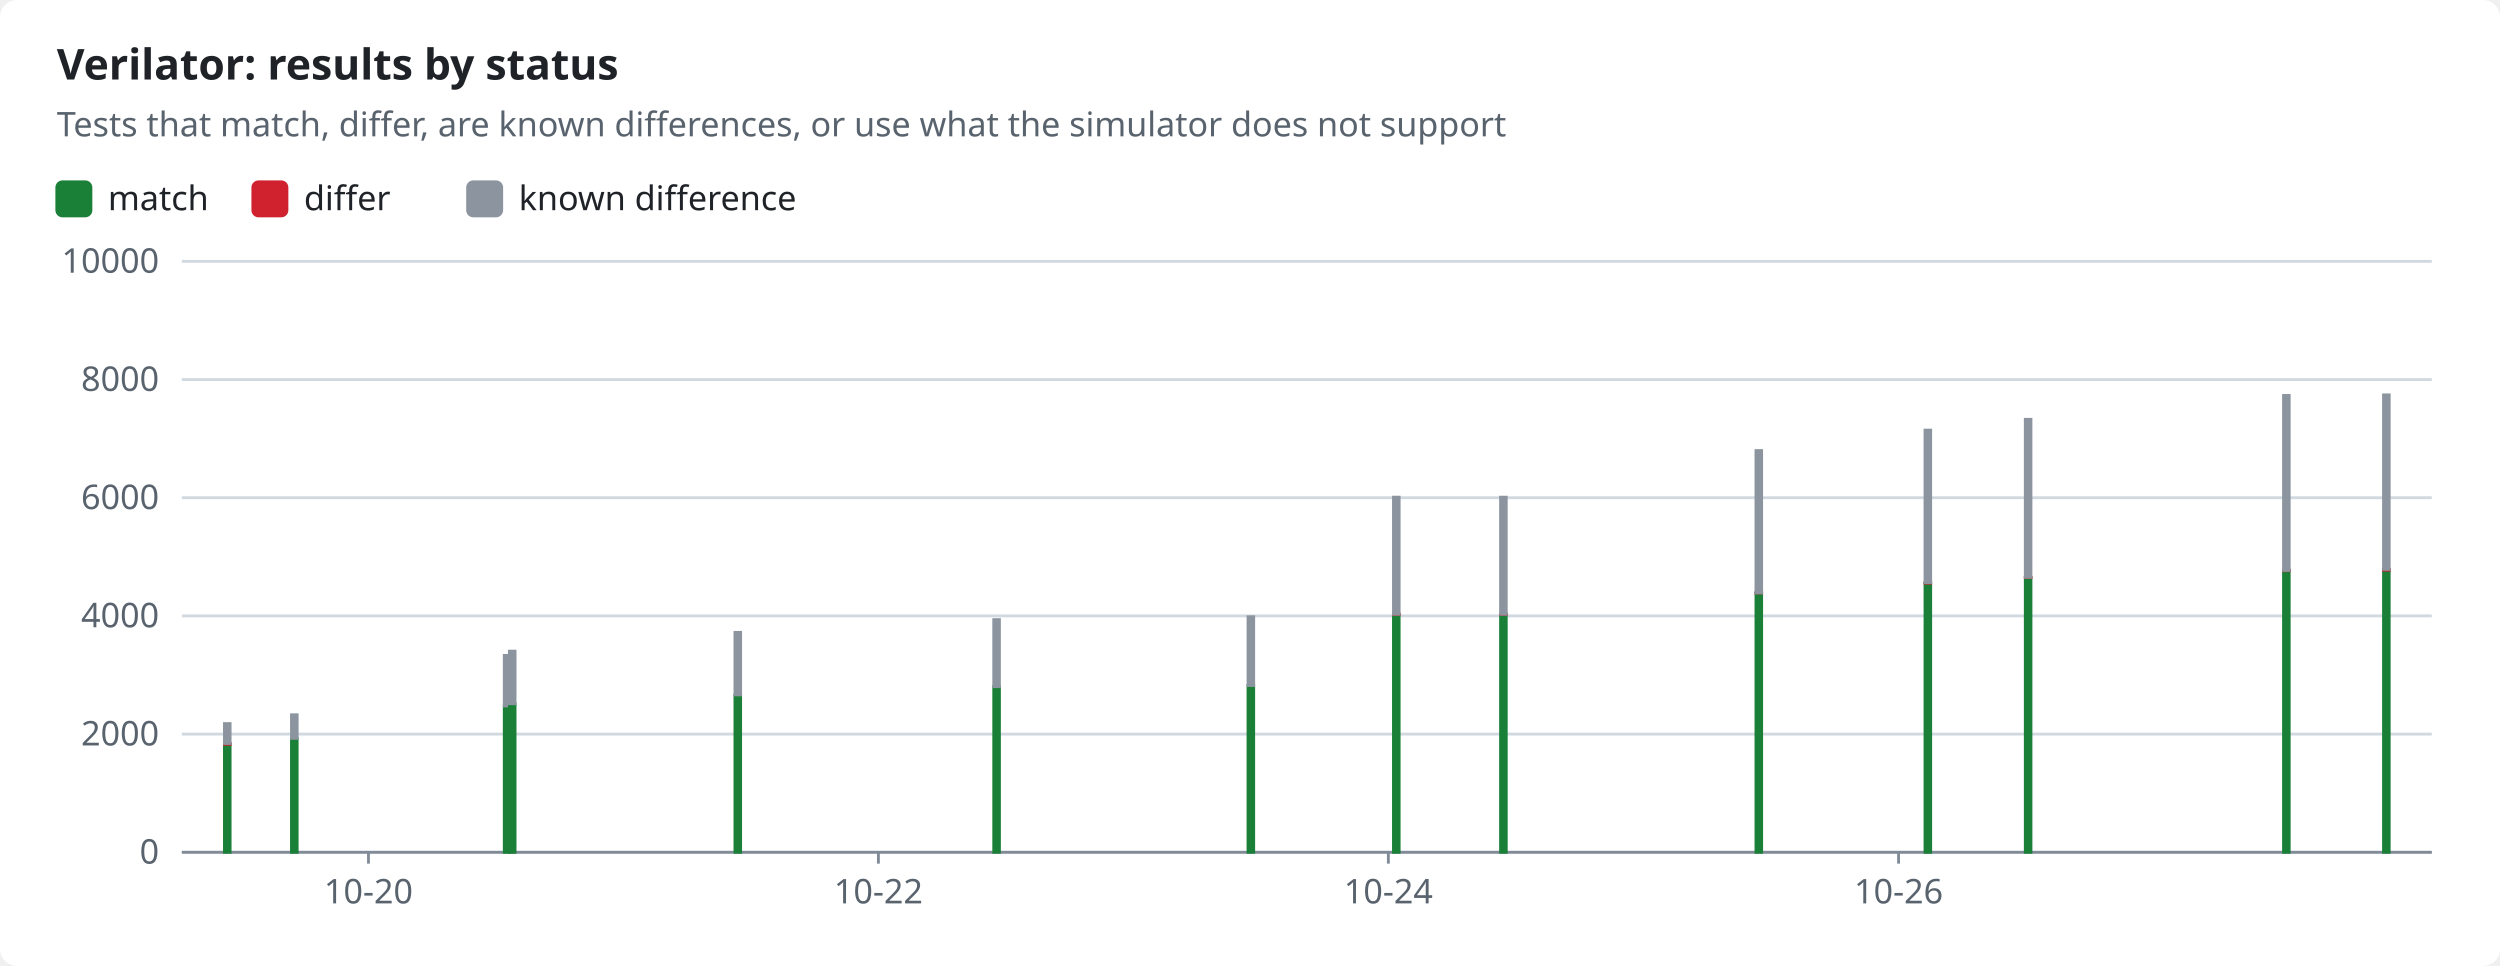
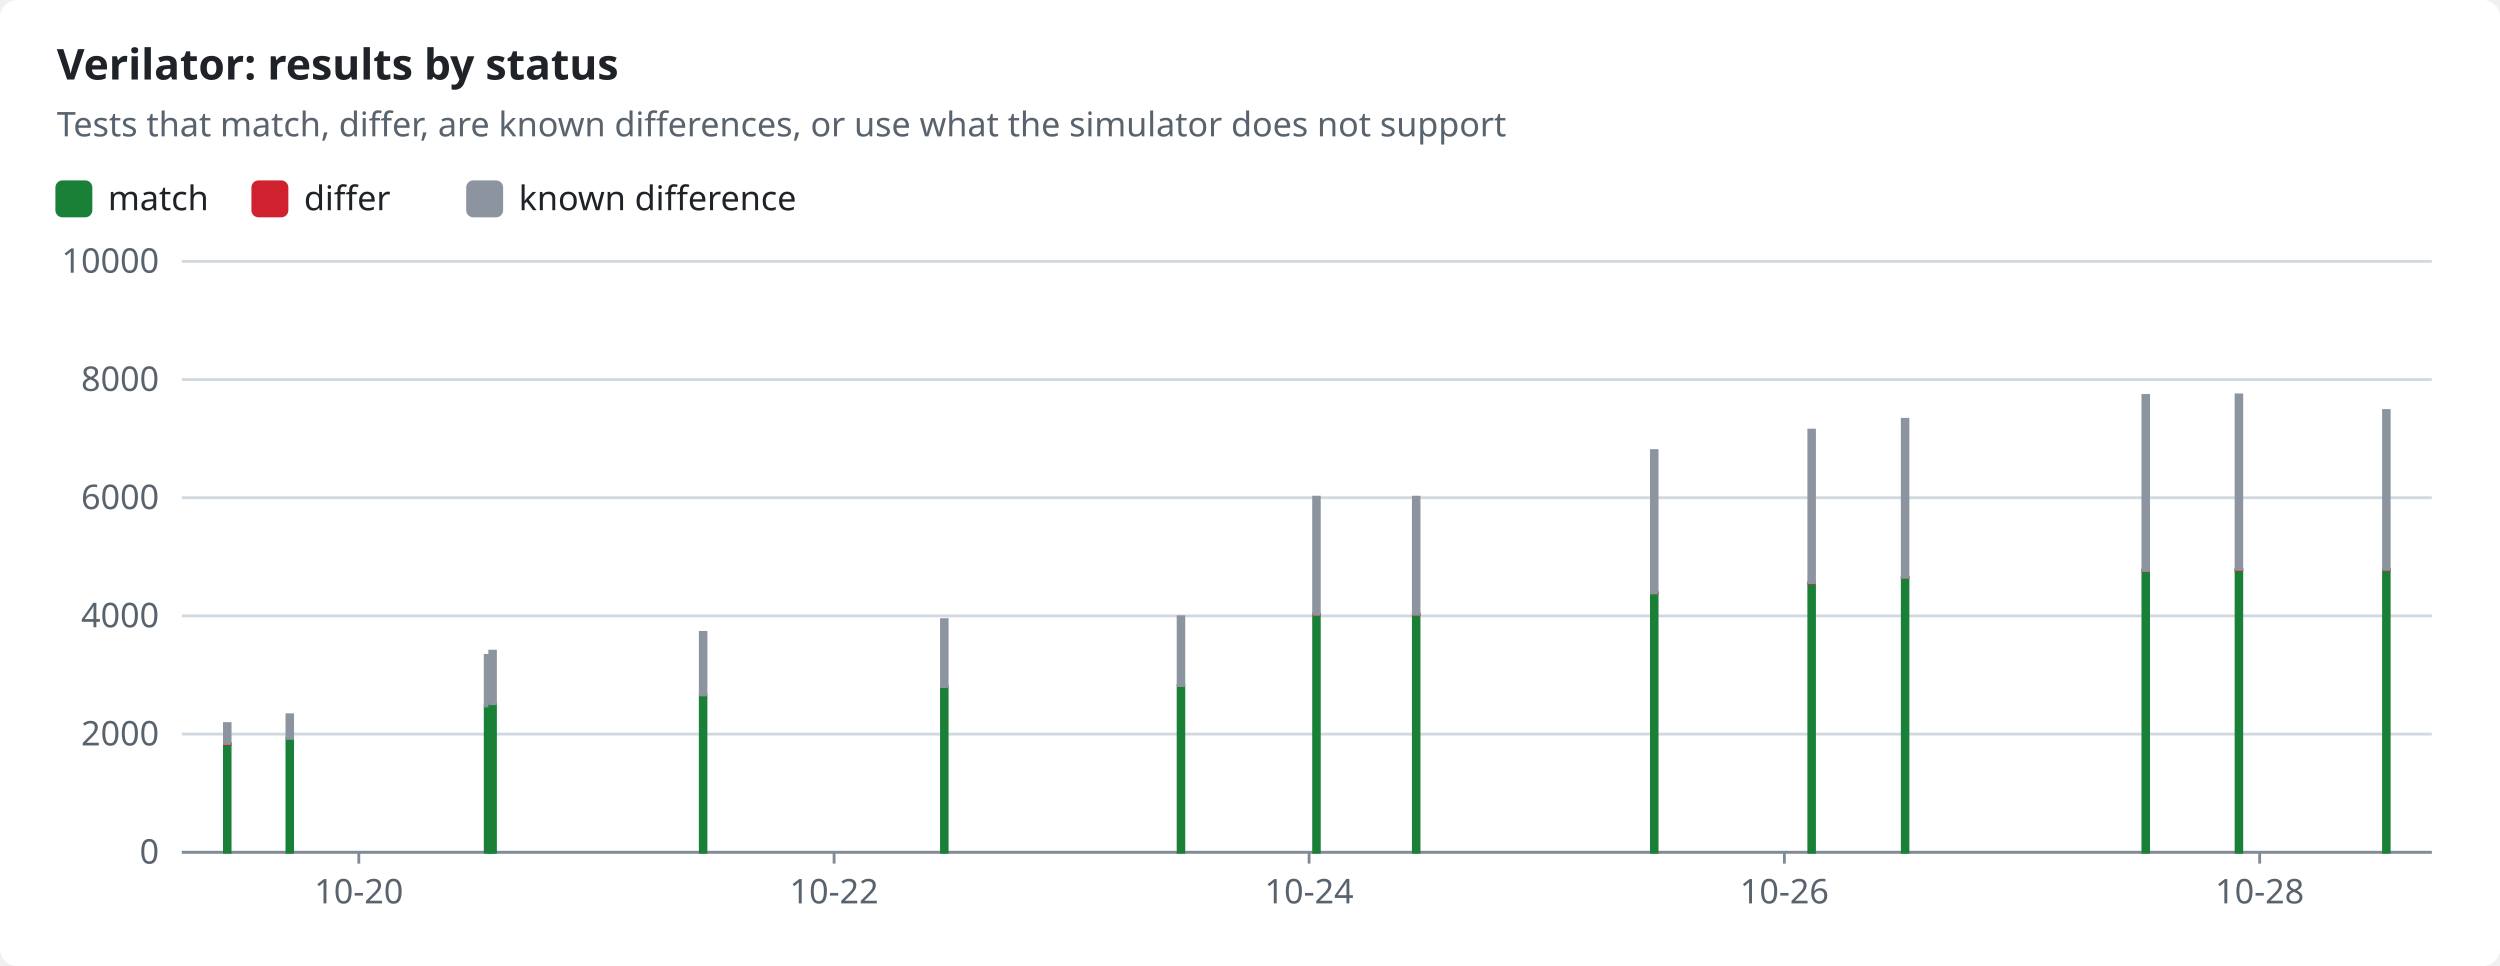
<svg xmlns="http://www.w3.org/2000/svg" width="880" height="340" viewBox="0 0 880 340" role="img">
  <style>text{font-family:-apple-system,BlinkMacSystemFont,"Segoe UI","Noto Sans",Helvetica,Arial,sans-serif;font-size:12px;fill:#1f2328;stroke:none}.bg{fill:#ffffff}.muted{fill:#59636e}.title{font-size:15px;font-weight:600}.grid{stroke:#d1d9e0;stroke-width:1}.axis{stroke:#818b98;stroke-width:1}.line{fill:none;stroke-width:2}.dashed{stroke-dasharray:5 4}.c-pass{stroke:#1a7f37;fill:#1a7f37}.c-fail{stroke:#cf222e;fill:#cf222e}.c-known{stroke:#8c959f;fill:#8c959f}.c-unsupported{stroke:#bf8700;fill:#bf8700}.line{fill:none}.mk{fill:none;stroke-width:1.6}@media (prefers-color-scheme:dark){text{fill:#f0f6fc}.bg{fill:#0d1117}.muted{fill:#9198a1}.grid{stroke:#3d444d}.axis{stroke:#656c76}.c-pass{stroke:#3fb950;fill:#3fb950}.c-fail{stroke:#f85149;fill:#f85149}.c-known{stroke:#6e7681;fill:#6e7681}.c-unsupported{stroke:#d29922;fill:#d29922}.line{fill:none}.mk{fill:none;stroke-width:1.6}}</style>
  <rect class="bg" width="880" height="340" rx="6" />
  <text x="20.0" y="28.0" class="title" text-anchor="start">Verilator: results by status</text>
  <text x="20.0" y="48.0" class="muted" text-anchor="start">Tests that match, differ, are known differences, or use what the simulator does not support</text>
  <rect class="c-pass" x="20" y="64" width="12" height="12" rx="2" />
  <text x="38.0" y="74.0" text-anchor="start">match</text>
  <rect class="c-fail" x="89.0" y="64" width="12" height="12" rx="2" />
  <text x="107.0" y="74.0" text-anchor="start">differ</text>
  <rect class="c-known" x="164.6" y="64" width="12" height="12" rx="2" />
  <text x="182.6" y="74.0" text-anchor="start">known difference</text>
  <line class="grid" x1="64" x2="856" y1="300.0" y2="300.0" />
  <text x="56.0" y="304.0" class="muted" text-anchor="end">0</text>
  <line class="grid" x1="64" x2="856" y1="258.4" y2="258.4" />
  <text x="56.0" y="262.4" class="muted" text-anchor="end">2000</text>
  <line class="grid" x1="64" x2="856" y1="216.8" y2="216.8" />
  <text x="56.0" y="220.8" class="muted" text-anchor="end">4000</text>
  <line class="grid" x1="64" x2="856" y1="175.2" y2="175.2" />
  <text x="56.0" y="179.2" class="muted" text-anchor="end">6000</text>
  <line class="grid" x1="64" x2="856" y1="133.6" y2="133.6" />
  <text x="56.0" y="137.6" class="muted" text-anchor="end">8000</text>
  <line class="grid" x1="64" x2="856" y1="92.0" y2="92.0" />
  <text x="56.0" y="96.0" class="muted" text-anchor="end">10000</text>
  <line class="axis" x1="64" x2="856" y1="300" y2="300" />
-   <line class="axis" x1="129.7" x2="129.7" y1="300" y2="304" />
-   <text x="129.7" y="318.0" class="muted" text-anchor="middle">10-20</text>
-   <line class="axis" x1="309.2" x2="309.2" y1="300" y2="304" />
-   <text x="309.2" y="318.0" class="muted" text-anchor="middle">10-22</text>
-   <line class="axis" x1="488.7" x2="488.7" y1="300" y2="304" />
-   <text x="488.7" y="318.0" class="muted" text-anchor="middle">10-24</text>
-   <line class="axis" x1="668.3" x2="668.3" y1="300" y2="304" />
-   <text x="668.3" y="318.0" class="muted" text-anchor="middle">10-26</text>
+   <line class="axis" x1="126.3" x2="126.3" y1="300" y2="304" />
+   <text x="126.3" y="318.0" class="muted" text-anchor="middle">10-20</text>
+   <line class="axis" x1="293.6" x2="293.6" y1="300" y2="304" />
+   <text x="293.6" y="318.0" class="muted" text-anchor="middle">10-22</text>
+   <line class="axis" x1="460.8" x2="460.8" y1="300" y2="304" />
+   <text x="460.8" y="318.0" class="muted" text-anchor="middle">10-24</text>
+   <line class="axis" x1="628.1" x2="628.1" y1="300" y2="304" />
+   <text x="628.1" y="318.0" class="muted" text-anchor="middle">10-26</text>
+   <line class="axis" x1="795.4" x2="795.4" y1="300" y2="304" />
+   <text x="795.4" y="318.0" class="muted" text-anchor="middle">10-28</text>
  <rect class="c-pass" x="79.0" y="262.0" width="2.0" height="38.0" />
  <rect class="c-fail" x="79.0" y="261.7" width="2.0" height="0.3" />
  <rect class="c-known" x="79.0" y="254.7" width="2.0" height="7.0" />
-   <rect class="c-pass" x="102.6" y="259.9" width="2.0" height="40.1" />
-   <rect class="c-known" x="102.6" y="251.6" width="2.0" height="8.3" />
-   <rect class="c-pass" x="177.5" y="248.5" width="2.0" height="51.5" />
-   <rect class="c-known" x="177.5" y="230.7" width="2.0" height="17.8" />
-   <rect class="c-pass" x="179.3" y="247.8" width="2.0" height="52.2" />
-   <rect class="c-known" x="179.3" y="229.2" width="2.0" height="18.5" />
-   <rect class="c-pass" x="258.7" y="244.7" width="2.0" height="55.3" />
-   <rect class="c-known" x="258.7" y="222.6" width="2.0" height="22.0" />
-   <rect class="c-pass" x="349.8" y="241.7" width="2.0" height="58.3" />
-   <rect class="c-fail" x="349.8" y="241.7" width="2.0" height="0.0" />
-   <rect class="c-known" x="349.8" y="218.1" width="2.0" height="23.6" />
-   <rect class="c-pass" x="439.3" y="241.3" width="2.0" height="58.7" />
-   <rect class="c-fail" x="439.3" y="241.3" width="2.0" height="0.0" />
-   <rect class="c-known" x="439.3" y="217.1" width="2.0" height="24.2" />
-   <rect class="c-pass" x="490.5" y="216.3" width="2.0" height="83.7" />
-   <rect class="c-fail" x="490.5" y="216.2" width="2.0" height="0.1" />
-   <rect class="c-known" x="490.5" y="175.0" width="2.0" height="41.2" />
-   <rect class="c-pass" x="528.2" y="216.3" width="2.0" height="83.7" />
-   <rect class="c-fail" x="528.2" y="216.2" width="2.0" height="0.1" />
-   <rect class="c-known" x="528.2" y="175.0" width="2.0" height="41.2" />
-   <rect class="c-pass" x="618.1" y="208.8" width="2.0" height="91.2" />
-   <rect class="c-fail" x="618.1" y="208.6" width="2.0" height="0.1" />
-   <rect class="c-known" x="618.1" y="158.6" width="2.0" height="50.1" />
-   <rect class="c-pass" x="677.6" y="205.3" width="2.0" height="94.7" />
-   <rect class="c-fail" x="677.6" y="205.2" width="2.0" height="0.1" />
-   <rect class="c-known" x="677.6" y="151.4" width="2.0" height="53.7" />
-   <rect class="c-pass" x="712.9" y="203.4" width="2.0" height="96.6" />
-   <rect class="c-fail" x="712.9" y="203.2" width="2.0" height="0.1" />
-   <rect class="c-known" x="712.9" y="147.6" width="2.0" height="55.6" />
-   <rect class="c-pass" x="803.8" y="200.9" width="2.0" height="99.1" />
-   <rect class="c-fail" x="803.8" y="200.7" width="2.0" height="0.2" />
-   <rect class="c-known" x="803.8" y="139.2" width="2.0" height="61.6" />
+   <rect class="c-pass" x="101.0" y="259.9" width="2.0" height="40.1" />
+   <rect class="c-known" x="101.0" y="251.6" width="2.0" height="8.3" />
+   <rect class="c-pass" x="170.8" y="248.5" width="2.0" height="51.5" />
+   <rect class="c-known" x="170.8" y="230.7" width="2.0" height="17.8" />
+   <rect class="c-pass" x="172.4" y="247.8" width="2.0" height="52.2" />
+   <rect class="c-known" x="172.4" y="229.2" width="2.0" height="18.5" />
+   <rect class="c-pass" x="246.5" y="244.7" width="2.0" height="55.3" />
+   <rect class="c-known" x="246.5" y="222.6" width="2.0" height="22.0" />
+   <rect class="c-pass" x="331.4" y="241.7" width="2.0" height="58.3" />
+   <rect class="c-fail" x="331.4" y="241.7" width="2.0" height="0.0" />
+   <rect class="c-known" x="331.4" y="218.1" width="2.0" height="23.6" />
+   <rect class="c-pass" x="414.7" y="241.3" width="2.0" height="58.7" />
+   <rect class="c-fail" x="414.7" y="241.3" width="2.0" height="0.0" />
+   <rect class="c-known" x="414.7" y="217.1" width="2.0" height="24.2" />
+   <rect class="c-pass" x="462.4" y="216.3" width="2.0" height="83.7" />
+   <rect class="c-fail" x="462.4" y="216.2" width="2.0" height="0.1" />
+   <rect class="c-known" x="462.4" y="175.0" width="2.0" height="41.2" />
+   <rect class="c-pass" x="497.5" y="216.3" width="2.0" height="83.7" />
+   <rect class="c-fail" x="497.5" y="216.2" width="2.0" height="0.1" />
+   <rect class="c-known" x="497.5" y="175.0" width="2.0" height="41.2" />
+   <rect class="c-pass" x="581.3" y="208.8" width="2.0" height="91.2" />
+   <rect class="c-fail" x="581.3" y="208.6" width="2.0" height="0.1" />
+   <rect class="c-known" x="581.3" y="158.6" width="2.0" height="50.1" />
+   <rect class="c-pass" x="636.7" y="205.3" width="2.0" height="94.7" />
+   <rect class="c-fail" x="636.7" y="205.2" width="2.0" height="0.1" />
+   <rect class="c-known" x="636.7" y="151.4" width="2.0" height="53.7" />
+   <rect class="c-pass" x="669.6" y="203.4" width="2.0" height="96.6" />
+   <rect class="c-fail" x="669.6" y="203.2" width="2.0" height="0.1" />
+   <rect class="c-known" x="669.6" y="147.6" width="2.0" height="55.6" />
+   <rect class="c-pass" x="754.3" y="200.9" width="2.0" height="99.1" />
+   <rect class="c-fail" x="754.3" y="200.7" width="2.0" height="0.2" />
+   <rect class="c-known" x="754.3" y="139.2" width="2.0" height="61.6" />
+   <rect class="c-pass" x="787.1" y="200.6" width="2.0" height="99.4" />
+   <rect class="c-fail" x="787.1" y="200.5" width="2.0" height="0.2" />
+   <rect class="c-known" x="787.1" y="139.0" width="2.0" height="61.4" />
  <rect class="c-pass" x="839.0" y="200.6" width="2.0" height="99.4" />
-   <rect class="c-fail" x="839.0" y="200.5" width="2.0" height="0.2" />
-   <rect class="c-known" x="839.0" y="139.0" width="2.0" height="61.4" />
+   <rect class="c-fail" x="839.0" y="200.4" width="2.0" height="0.2" />
+   <rect class="c-known" x="839.0" y="144.5" width="2.0" height="55.9" />
</svg>
